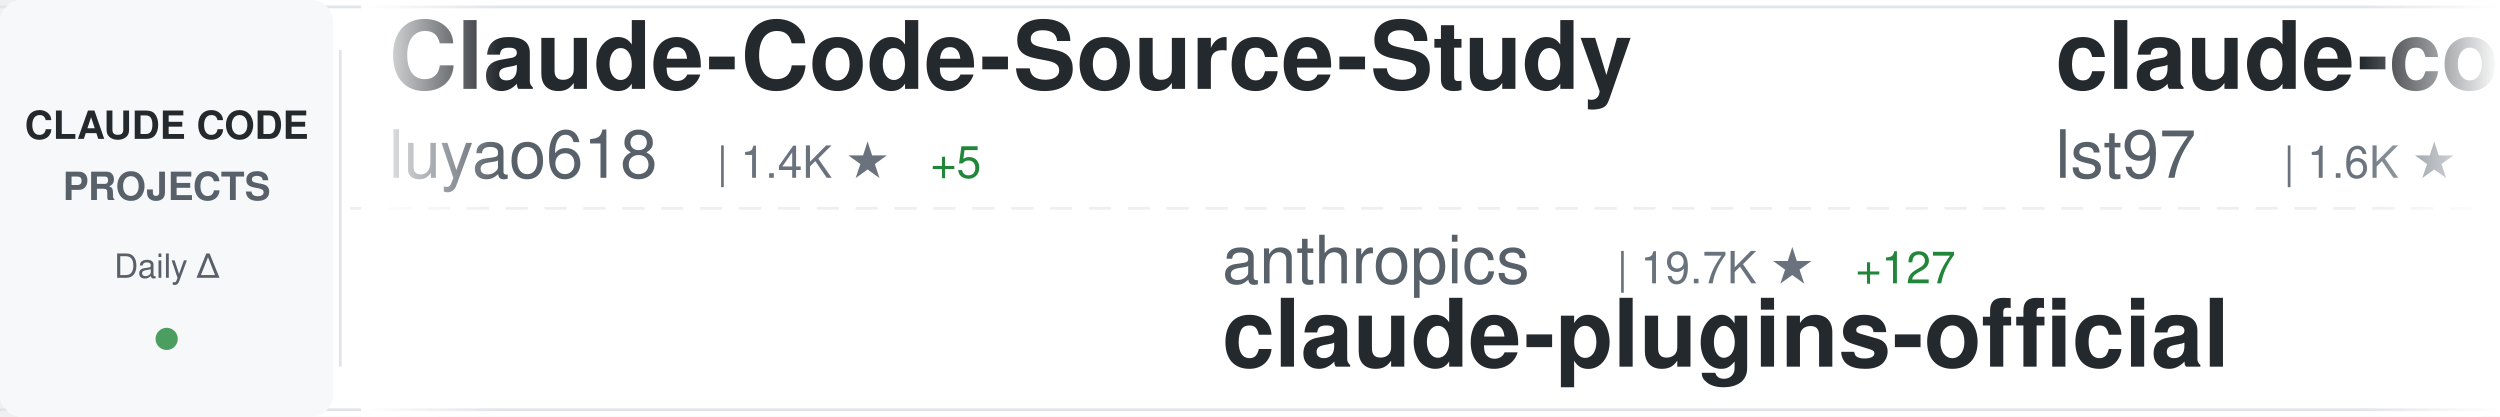
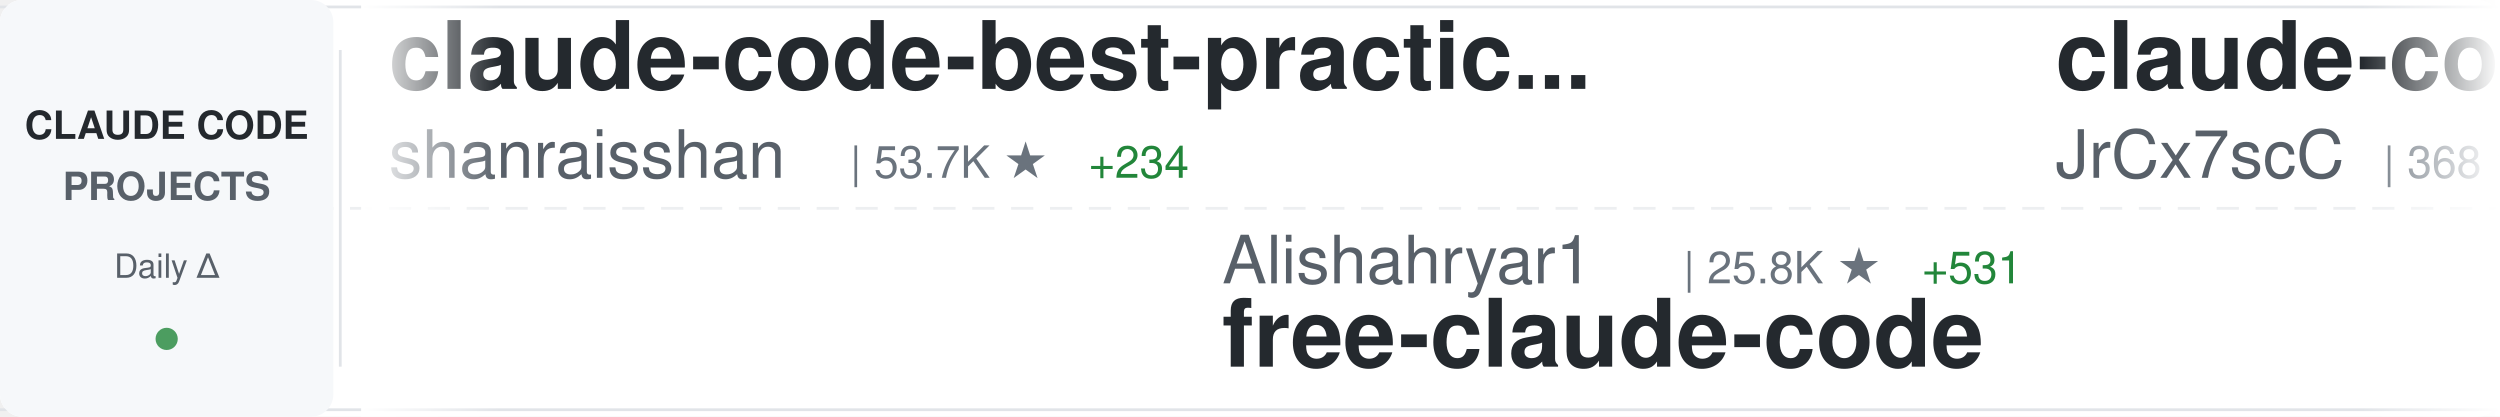
<svg xmlns="http://www.w3.org/2000/svg" width="900" height="150">
  <defs>
    <linearGradient id="awesomeLeftFade" x1="0%" y1="0%" x2="100%" y2="0%">
      <stop offset="0%" style="stop-color:#ffffff;stop-opacity:1" />
      <stop offset="100%" style="stop-color:#ffffff;stop-opacity:0" />
    </linearGradient>
    <linearGradient id="awesomeRightFade" x1="0%" y1="0%" x2="100%" y2="0%">
      <stop offset="0%" style="stop-color:#ffffff;stop-opacity:0" />
      <stop offset="100%" style="stop-color:#ffffff;stop-opacity:1" />
    </linearGradient>
  </defs>
  <rect width="900" height="150" fill="#ffffff" rx="8" />
  <rect x="0" y="2" width="900" height="1" fill="#e1e4e8" />
  <rect x="0" y="147" width="900" height="1" fill="#e1e4e8" />
  <line x1="0" y1="75" x2="900" y2="75" stroke="#e1e4e8" stroke-width="1" stroke-dasharray="8 6" opacity="0.6" />
  <rect x="0" y="0" width="120" height="150" fill="#f6f8fa" rx="8" />
  <text x="60" y="50" font-family="-apple-system, BlinkMacSystemFont, 'Segoe UI', Helvetica, Arial, sans-serif" font-size="14" font-weight="600" fill="#24292e" text-anchor="middle">CLAUDE CODE</text>
  <text x="60" y="72" font-family="-apple-system, BlinkMacSystemFont, 'Segoe UI', Helvetica, Arial, sans-serif" font-size="14" font-weight="600" fill="#586069" text-anchor="middle">PROJECTS</text>
  <text x="60" y="100" font-family="-apple-system, BlinkMacSystemFont, 'Segoe UI', Helvetica, Arial, sans-serif" font-size="12" font-weight="500" fill="#586069" text-anchor="middle">Daily Δ</text>
  <circle cx="60" cy="122" r="4" fill="#22863a" opacity="0.8" />
  <rect x="122" y="18" width="1" height="114" fill="#e1e4e8" />
  <clipPath id="awesomeTickerClip">
    <rect x="130" y="0" width="770" height="150" />
  </clipPath>
  <g clip-path="url(#awesomeTickerClip)">
    <g id="awesomeTickerItems">
      <animateTransform attributeName="transform" attributeType="XML" type="translate" from="0 0" to="-3000 0" dur="54s" repeatCount="indefinite" />
      <g transform="translate(0, 0)">
-         <text x="140" y="32" font-family="-apple-system, BlinkMacSystemFont, 'Segoe UI', Helvetica, Arial, sans-serif" font-size="34" font-weight="600" fill="#24292e">Claude-Code-Source-Study</text>
-         <text x="140" y="64" font-family="-apple-system, BlinkMacSystemFont, 'Segoe UI', Helvetica, Arial, sans-serif" font-size="24" font-weight="400" fill="#586069">luyao618</text>
-         <text x="258" y="64" font-family="-apple-system, BlinkMacSystemFont, 'Segoe UI', Helvetica, Arial, sans-serif" font-size="16" font-weight="500" fill="#6a737d">| 1.4K ★</text>
-         <text x="335" y="64" font-family="-apple-system, BlinkMacSystemFont, 'Segoe UI', Helvetica, Arial, sans-serif" font-size="16" font-weight="500" fill="#22863a"> +5</text>
+         <text x="140" y="32" font-family="-apple-system, BlinkMacSystemFont, 'Segoe UI', Helvetica, Arial, sans-serif" font-size="34" font-weight="600" fill="#24292e">claude-code-best-practic...</text>
+         <text x="140" y="64" font-family="-apple-system, BlinkMacSystemFont, 'Segoe UI', Helvetica, Arial, sans-serif" font-size="24" font-weight="400" fill="#586069">shanraisshan</text>
+         <text x="306" y="64" font-family="-apple-system, BlinkMacSystemFont, 'Segoe UI', Helvetica, Arial, sans-serif" font-size="16" font-weight="500" fill="#6a737d">| 53.7K ★</text>
+         <text x="392" y="64" font-family="-apple-system, BlinkMacSystemFont, 'Segoe UI', Helvetica, Arial, sans-serif" font-size="16" font-weight="500" fill="#22863a"> +234</text>
      </g>
      <g transform="translate(300, 0)">
-         <text x="140" y="102" font-family="-apple-system, BlinkMacSystemFont, 'Segoe UI', Helvetica, Arial, sans-serif" font-size="24" font-weight="400" fill="#586069">anthropics</text>
-         <text x="282" y="102" font-family="-apple-system, BlinkMacSystemFont, 'Segoe UI', Helvetica, Arial, sans-serif" font-size="16" font-weight="500" fill="#6a737d">| 19.7K ★</text>
-         <text x="368" y="102" font-family="-apple-system, BlinkMacSystemFont, 'Segoe UI', Helvetica, Arial, sans-serif" font-size="16" font-weight="500" fill="#22863a"> +127</text>
-         <text x="140" y="132" font-family="-apple-system, BlinkMacSystemFont, 'Segoe UI', Helvetica, Arial, sans-serif" font-size="34" font-weight="600" fill="#24292e">claude-plugins-official</text>
+         <text x="140" y="102" font-family="-apple-system, BlinkMacSystemFont, 'Segoe UI', Helvetica, Arial, sans-serif" font-size="24" font-weight="400" fill="#586069">Alishahryar1</text>
+         <text x="306" y="102" font-family="-apple-system, BlinkMacSystemFont, 'Segoe UI', Helvetica, Arial, sans-serif" font-size="16" font-weight="500" fill="#6a737d">| 25.8K ★</text>
+         <text x="392" y="102" font-family="-apple-system, BlinkMacSystemFont, 'Segoe UI', Helvetica, Arial, sans-serif" font-size="16" font-weight="500" fill="#22863a"> +531</text>
+         <text x="140" y="132" font-family="-apple-system, BlinkMacSystemFont, 'Segoe UI', Helvetica, Arial, sans-serif" font-size="34" font-weight="600" fill="#24292e">free-claude-code</text>
      </g>
      <g transform="translate(600, 0)">
-         <text x="140" y="32" font-family="-apple-system, BlinkMacSystemFont, 'Segoe UI', Helvetica, Arial, sans-serif" font-size="34" font-weight="600" fill="#24292e">claude-code-sub-agents</text>
-         <text x="140" y="64" font-family="-apple-system, BlinkMacSystemFont, 'Segoe UI', Helvetica, Arial, sans-serif" font-size="24" font-weight="400" fill="#586069">lst97</text>
-         <text x="222" y="64" font-family="-apple-system, BlinkMacSystemFont, 'Segoe UI', Helvetica, Arial, sans-serif" font-size="16" font-weight="500" fill="#6a737d">| 1.6K ★</text>
-         <text x="299" y="64" font-family="-apple-system, BlinkMacSystemFont, 'Segoe UI', Helvetica, Arial, sans-serif" font-size="16" font-weight="500" fill="#22863a"> +2</text>
+         <text x="140" y="32" font-family="-apple-system, BlinkMacSystemFont, 'Segoe UI', Helvetica, Arial, sans-serif" font-size="34" font-weight="600" fill="#24292e">claude-code-source</text>
+         <text x="140" y="64" font-family="-apple-system, BlinkMacSystemFont, 'Segoe UI', Helvetica, Arial, sans-serif" font-size="24" font-weight="400" fill="#586069">JrCx7scC</text>
+         <text x="258" y="64" font-family="-apple-system, BlinkMacSystemFont, 'Segoe UI', Helvetica, Arial, sans-serif" font-size="16" font-weight="500" fill="#6a737d">| 368 ★</text>
      </g>
      <g transform="translate(900, 0)">
-         <text x="140" y="102" font-family="-apple-system, BlinkMacSystemFont, 'Segoe UI', Helvetica, Arial, sans-serif" font-size="24" font-weight="400" fill="#586069">Yeachan-Heo</text>
-         <text x="294" y="102" font-family="-apple-system, BlinkMacSystemFont, 'Segoe UI', Helvetica, Arial, sans-serif" font-size="16" font-weight="500" fill="#6a737d">| 34.2K ★</text>
-         <text x="380" y="102" font-family="-apple-system, BlinkMacSystemFont, 'Segoe UI', Helvetica, Arial, sans-serif" font-size="16" font-weight="500" fill="#22863a"> +102</text>
-         <text x="140" y="132" font-family="-apple-system, BlinkMacSystemFont, 'Segoe UI', Helvetica, Arial, sans-serif" font-size="34" font-weight="600" fill="#24292e">oh-my-claudecode</text>
+         <text x="140" y="102" font-family="-apple-system, BlinkMacSystemFont, 'Segoe UI', Helvetica, Arial, sans-serif" font-size="24" font-weight="400" fill="#586069">Cranot</text>
+         <text x="234" y="102" font-family="-apple-system, BlinkMacSystemFont, 'Segoe UI', Helvetica, Arial, sans-serif" font-size="16" font-weight="500" fill="#6a737d">| 2.8K ★</text>
+         <text x="311" y="102" font-family="-apple-system, BlinkMacSystemFont, 'Segoe UI', Helvetica, Arial, sans-serif" font-size="16" font-weight="500" fill="#22863a"> +19</text>
+         <text x="140" y="132" font-family="-apple-system, BlinkMacSystemFont, 'Segoe UI', Helvetica, Arial, sans-serif" font-size="34" font-weight="600" fill="#24292e">claude-code-guide</text>
      </g>
      <g transform="translate(1200, 0)">
-         <text x="140" y="32" font-family="-apple-system, BlinkMacSystemFont, 'Segoe UI', Helvetica, Arial, sans-serif" font-size="34" font-weight="600" fill="#24292e">claude-code-webui</text>
-         <text x="140" y="64" font-family="-apple-system, BlinkMacSystemFont, 'Segoe UI', Helvetica, Arial, sans-serif" font-size="24" font-weight="400" fill="#586069">sugyan</text>
-         <text x="234" y="64" font-family="-apple-system, BlinkMacSystemFont, 'Segoe UI', Helvetica, Arial, sans-serif" font-size="16" font-weight="500" fill="#6a737d">| 1.1K ★</text>
-         <text x="311" y="64" font-family="-apple-system, BlinkMacSystemFont, 'Segoe UI', Helvetica, Arial, sans-serif" font-size="16" font-weight="500" fill="#22863a"> +3</text>
+         <text x="140" y="32" font-family="-apple-system, BlinkMacSystemFont, 'Segoe UI', Helvetica, Arial, sans-serif" font-size="34" font-weight="600" fill="#24292e">learn-claude-code</text>
+         <text x="140" y="64" font-family="-apple-system, BlinkMacSystemFont, 'Segoe UI', Helvetica, Arial, sans-serif" font-size="24" font-weight="400" fill="#586069">shareAI-lab</text>
+         <text x="294" y="64" font-family="-apple-system, BlinkMacSystemFont, 'Segoe UI', Helvetica, Arial, sans-serif" font-size="16" font-weight="500" fill="#6a737d">| 61.2K ★</text>
+         <text x="380" y="64" font-family="-apple-system, BlinkMacSystemFont, 'Segoe UI', Helvetica, Arial, sans-serif" font-size="16" font-weight="500" fill="#22863a"> +209</text>
      </g>
      <g transform="translate(1500, 0)">
-         <text x="140" y="102" font-family="-apple-system, BlinkMacSystemFont, 'Segoe UI', Helvetica, Arial, sans-serif" font-size="24" font-weight="400" fill="#586069">777genius</text>
-         <text x="270" y="102" font-family="-apple-system, BlinkMacSystemFont, 'Segoe UI', Helvetica, Arial, sans-serif" font-size="16" font-weight="500" fill="#6a737d">| 913 ★</text>
-         <text x="140" y="132" font-family="-apple-system, BlinkMacSystemFont, 'Segoe UI', Helvetica, Arial, sans-serif" font-size="34" font-weight="600" fill="#24292e">claude-code-source-code</text>
+         <text x="140" y="102" font-family="-apple-system, BlinkMacSystemFont, 'Segoe UI', Helvetica, Arial, sans-serif" font-size="24" font-weight="400" fill="#586069">davila7</text>
+         <text x="246" y="102" font-family="-apple-system, BlinkMacSystemFont, 'Segoe UI', Helvetica, Arial, sans-serif" font-size="16" font-weight="500" fill="#6a737d">| 27.4K ★</text>
+         <text x="332" y="102" font-family="-apple-system, BlinkMacSystemFont, 'Segoe UI', Helvetica, Arial, sans-serif" font-size="16" font-weight="500" fill="#22863a"> +16</text>
+         <text x="140" y="132" font-family="-apple-system, BlinkMacSystemFont, 'Segoe UI', Helvetica, Arial, sans-serif" font-size="34" font-weight="600" fill="#24292e">claude-code-templates</text>
      </g>
      <g transform="translate(1800, 0)">
-         <text x="140" y="32" font-family="-apple-system, BlinkMacSystemFont, 'Segoe UI', Helvetica, Arial, sans-serif" font-size="34" font-weight="600" fill="#24292e">claude-code-proxy</text>
-         <text x="140" y="64" font-family="-apple-system, BlinkMacSystemFont, 'Segoe UI', Helvetica, Arial, sans-serif" font-size="24" font-weight="400" fill="#586069">fuergaosi233</text>
-         <text x="306" y="64" font-family="-apple-system, BlinkMacSystemFont, 'Segoe UI', Helvetica, Arial, sans-serif" font-size="16" font-weight="500" fill="#6a737d">| 2.6K ★</text>
-         <text x="383" y="64" font-family="-apple-system, BlinkMacSystemFont, 'Segoe UI', Helvetica, Arial, sans-serif" font-size="16" font-weight="500" fill="#22863a"> +2</text>
+         <text x="140" y="32" font-family="-apple-system, BlinkMacSystemFont, 'Segoe UI', Helvetica, Arial, sans-serif" font-size="34" font-weight="600" fill="#24292e">Claude-code</text>
+         <text x="140" y="64" font-family="-apple-system, BlinkMacSystemFont, 'Segoe UI', Helvetica, Arial, sans-serif" font-size="24" font-weight="400" fill="#586069">zstmfhy</text>
+         <text x="246" y="64" font-family="-apple-system, BlinkMacSystemFont, 'Segoe UI', Helvetica, Arial, sans-serif" font-size="16" font-weight="500" fill="#6a737d">| 190 ★</text>
      </g>
      <g transform="translate(2100, 0)">
-         <text x="140" y="102" font-family="-apple-system, BlinkMacSystemFont, 'Segoe UI', Helvetica, Arial, sans-serif" font-size="24" font-weight="400" fill="#586069">carlvellotti</text>
-         <text x="306" y="102" font-family="-apple-system, BlinkMacSystemFont, 'Segoe UI', Helvetica, Arial, sans-serif" font-size="16" font-weight="500" fill="#6a737d">| 2.0K ★</text>
-         <text x="383" y="102" font-family="-apple-system, BlinkMacSystemFont, 'Segoe UI', Helvetica, Arial, sans-serif" font-size="16" font-weight="500" fill="#22863a"> +3</text>
-         <text x="140" y="132" font-family="-apple-system, BlinkMacSystemFont, 'Segoe UI', Helvetica, Arial, sans-serif" font-size="34" font-weight="600" fill="#24292e">claude-code-pm-course</text>
+         <text x="140" y="102" font-family="-apple-system, BlinkMacSystemFont, 'Segoe UI', Helvetica, Arial, sans-serif" font-size="24" font-weight="400" fill="#586069">LING71671</text>
+         <text x="270" y="102" font-family="-apple-system, BlinkMacSystemFont, 'Segoe UI', Helvetica, Arial, sans-serif" font-size="16" font-weight="500" fill="#6a737d">| 843 ★</text>
+         <text x="338" y="102" font-family="-apple-system, BlinkMacSystemFont, 'Segoe UI', Helvetica, Arial, sans-serif" font-size="16" font-weight="500" fill="#22863a"> +5</text>
+         <text x="140" y="132" font-family="-apple-system, BlinkMacSystemFont, 'Segoe UI', Helvetica, Arial, sans-serif" font-size="34" font-weight="600" fill="#24292e">Open-ClaudeCode</text>
      </g>
      <g transform="translate(2400, 0)">
-         <text x="140" y="32" font-family="-apple-system, BlinkMacSystemFont, 'Segoe UI', Helvetica, Arial, sans-serif" font-size="34" font-weight="600" fill="#24292e">claude-code-source</text>
-         <text x="140" y="64" font-family="-apple-system, BlinkMacSystemFont, 'Segoe UI', Helvetica, Arial, sans-serif" font-size="24" font-weight="400" fill="#586069">hangsman</text>
-         <text x="258" y="64" font-family="-apple-system, BlinkMacSystemFont, 'Segoe UI', Helvetica, Arial, sans-serif" font-size="16" font-weight="500" fill="#6a737d">| 780 ★</text>
+         <text x="140" y="32" font-family="-apple-system, BlinkMacSystemFont, 'Segoe UI', Helvetica, Arial, sans-serif" font-size="34" font-weight="600" fill="#24292e">edmunds-claude-code</text>
+         <text x="140" y="64" font-family="-apple-system, BlinkMacSystemFont, 'Segoe UI', Helvetica, Arial, sans-serif" font-size="24" font-weight="400" fill="#586069">edmund-io</text>
+         <text x="270" y="64" font-family="-apple-system, BlinkMacSystemFont, 'Segoe UI', Helvetica, Arial, sans-serif" font-size="16" font-weight="500" fill="#6a737d">| 1.4K ★</text>
+         <text x="347" y="64" font-family="-apple-system, BlinkMacSystemFont, 'Segoe UI', Helvetica, Arial, sans-serif" font-size="16" font-weight="500" fill="#22863a"> +4</text>
      </g>
      <g transform="translate(2700, 0)">
-         <text x="140" y="102" font-family="-apple-system, BlinkMacSystemFont, 'Segoe UI', Helvetica, Arial, sans-serif" font-size="24" font-weight="400" fill="#586069">ChinaSiro</text>
-         <text x="270" y="102" font-family="-apple-system, BlinkMacSystemFont, 'Segoe UI', Helvetica, Arial, sans-serif" font-size="16" font-weight="500" fill="#6a737d">| 9.2K ★</text>
-         <text x="347" y="102" font-family="-apple-system, BlinkMacSystemFont, 'Segoe UI', Helvetica, Arial, sans-serif" font-size="16" font-weight="500" fill="#22863a"> +5</text>
-         <text x="140" y="132" font-family="-apple-system, BlinkMacSystemFont, 'Segoe UI', Helvetica, Arial, sans-serif" font-size="34" font-weight="600" fill="#24292e">claude-code-sourcemap</text>
+         <text x="140" y="102" font-family="-apple-system, BlinkMacSystemFont, 'Segoe UI', Helvetica, Arial, sans-serif" font-size="24" font-weight="400" fill="#586069">Maciek-roboblog</text>
+         <text x="342" y="102" font-family="-apple-system, BlinkMacSystemFont, 'Segoe UI', Helvetica, Arial, sans-serif" font-size="16" font-weight="500" fill="#6a737d">| 8.0K ★</text>
+         <text x="419" y="102" font-family="-apple-system, BlinkMacSystemFont, 'Segoe UI', Helvetica, Arial, sans-serif" font-size="16" font-weight="500" fill="#22863a"> +10</text>
+         <text x="140" y="132" font-family="-apple-system, BlinkMacSystemFont, 'Segoe UI', Helvetica, Arial, sans-serif" font-size="34" font-weight="600" fill="#24292e">Claude-Code-Usage-Monito...</text>
      </g>
      <g transform="translate(3000, 0)">
-         <text x="140" y="32" font-family="-apple-system, BlinkMacSystemFont, 'Segoe UI', Helvetica, Arial, sans-serif" font-size="34" font-weight="600" fill="#24292e">Claude-Code-Source-Study</text>
-         <text x="140" y="64" font-family="-apple-system, BlinkMacSystemFont, 'Segoe UI', Helvetica, Arial, sans-serif" font-size="24" font-weight="400" fill="#586069">luyao618</text>
-         <text x="258" y="64" font-family="-apple-system, BlinkMacSystemFont, 'Segoe UI', Helvetica, Arial, sans-serif" font-size="16" font-weight="500" fill="#6a737d">| 1.4K ★</text>
-         <text x="335" y="64" font-family="-apple-system, BlinkMacSystemFont, 'Segoe UI', Helvetica, Arial, sans-serif" font-size="16" font-weight="500" fill="#22863a"> +5</text>
+         <text x="140" y="32" font-family="-apple-system, BlinkMacSystemFont, 'Segoe UI', Helvetica, Arial, sans-serif" font-size="34" font-weight="600" fill="#24292e">claude-code-best-practic...</text>
+         <text x="140" y="64" font-family="-apple-system, BlinkMacSystemFont, 'Segoe UI', Helvetica, Arial, sans-serif" font-size="24" font-weight="400" fill="#586069">shanraisshan</text>
+         <text x="306" y="64" font-family="-apple-system, BlinkMacSystemFont, 'Segoe UI', Helvetica, Arial, sans-serif" font-size="16" font-weight="500" fill="#6a737d">| 53.7K ★</text>
+         <text x="392" y="64" font-family="-apple-system, BlinkMacSystemFont, 'Segoe UI', Helvetica, Arial, sans-serif" font-size="16" font-weight="500" fill="#22863a"> +234</text>
      </g>
      <g transform="translate(3300, 0)">
-         <text x="140" y="102" font-family="-apple-system, BlinkMacSystemFont, 'Segoe UI', Helvetica, Arial, sans-serif" font-size="24" font-weight="400" fill="#586069">anthropics</text>
-         <text x="282" y="102" font-family="-apple-system, BlinkMacSystemFont, 'Segoe UI', Helvetica, Arial, sans-serif" font-size="16" font-weight="500" fill="#6a737d">| 19.7K ★</text>
-         <text x="368" y="102" font-family="-apple-system, BlinkMacSystemFont, 'Segoe UI', Helvetica, Arial, sans-serif" font-size="16" font-weight="500" fill="#22863a"> +127</text>
-         <text x="140" y="132" font-family="-apple-system, BlinkMacSystemFont, 'Segoe UI', Helvetica, Arial, sans-serif" font-size="34" font-weight="600" fill="#24292e">claude-plugins-official</text>
+         <text x="140" y="102" font-family="-apple-system, BlinkMacSystemFont, 'Segoe UI', Helvetica, Arial, sans-serif" font-size="24" font-weight="400" fill="#586069">Alishahryar1</text>
+         <text x="306" y="102" font-family="-apple-system, BlinkMacSystemFont, 'Segoe UI', Helvetica, Arial, sans-serif" font-size="16" font-weight="500" fill="#6a737d">| 25.8K ★</text>
+         <text x="392" y="102" font-family="-apple-system, BlinkMacSystemFont, 'Segoe UI', Helvetica, Arial, sans-serif" font-size="16" font-weight="500" fill="#22863a"> +531</text>
+         <text x="140" y="132" font-family="-apple-system, BlinkMacSystemFont, 'Segoe UI', Helvetica, Arial, sans-serif" font-size="34" font-weight="600" fill="#24292e">free-claude-code</text>
      </g>
      <g transform="translate(3600, 0)">
-         <text x="140" y="32" font-family="-apple-system, BlinkMacSystemFont, 'Segoe UI', Helvetica, Arial, sans-serif" font-size="34" font-weight="600" fill="#24292e">claude-code-sub-agents</text>
-         <text x="140" y="64" font-family="-apple-system, BlinkMacSystemFont, 'Segoe UI', Helvetica, Arial, sans-serif" font-size="24" font-weight="400" fill="#586069">lst97</text>
-         <text x="222" y="64" font-family="-apple-system, BlinkMacSystemFont, 'Segoe UI', Helvetica, Arial, sans-serif" font-size="16" font-weight="500" fill="#6a737d">| 1.6K ★</text>
-         <text x="299" y="64" font-family="-apple-system, BlinkMacSystemFont, 'Segoe UI', Helvetica, Arial, sans-serif" font-size="16" font-weight="500" fill="#22863a"> +2</text>
+         <text x="140" y="32" font-family="-apple-system, BlinkMacSystemFont, 'Segoe UI', Helvetica, Arial, sans-serif" font-size="34" font-weight="600" fill="#24292e">claude-code-source</text>
+         <text x="140" y="64" font-family="-apple-system, BlinkMacSystemFont, 'Segoe UI', Helvetica, Arial, sans-serif" font-size="24" font-weight="400" fill="#586069">JrCx7scC</text>
+         <text x="258" y="64" font-family="-apple-system, BlinkMacSystemFont, 'Segoe UI', Helvetica, Arial, sans-serif" font-size="16" font-weight="500" fill="#6a737d">| 368 ★</text>
      </g>
      <g transform="translate(3900, 0)">
-         <text x="140" y="102" font-family="-apple-system, BlinkMacSystemFont, 'Segoe UI', Helvetica, Arial, sans-serif" font-size="24" font-weight="400" fill="#586069">Yeachan-Heo</text>
-         <text x="294" y="102" font-family="-apple-system, BlinkMacSystemFont, 'Segoe UI', Helvetica, Arial, sans-serif" font-size="16" font-weight="500" fill="#6a737d">| 34.2K ★</text>
-         <text x="380" y="102" font-family="-apple-system, BlinkMacSystemFont, 'Segoe UI', Helvetica, Arial, sans-serif" font-size="16" font-weight="500" fill="#22863a"> +102</text>
-         <text x="140" y="132" font-family="-apple-system, BlinkMacSystemFont, 'Segoe UI', Helvetica, Arial, sans-serif" font-size="34" font-weight="600" fill="#24292e">oh-my-claudecode</text>
+         <text x="140" y="102" font-family="-apple-system, BlinkMacSystemFont, 'Segoe UI', Helvetica, Arial, sans-serif" font-size="24" font-weight="400" fill="#586069">Cranot</text>
+         <text x="234" y="102" font-family="-apple-system, BlinkMacSystemFont, 'Segoe UI', Helvetica, Arial, sans-serif" font-size="16" font-weight="500" fill="#6a737d">| 2.8K ★</text>
+         <text x="311" y="102" font-family="-apple-system, BlinkMacSystemFont, 'Segoe UI', Helvetica, Arial, sans-serif" font-size="16" font-weight="500" fill="#22863a"> +19</text>
+         <text x="140" y="132" font-family="-apple-system, BlinkMacSystemFont, 'Segoe UI', Helvetica, Arial, sans-serif" font-size="34" font-weight="600" fill="#24292e">claude-code-guide</text>
      </g>
    </g>
  </g>
  <rect x="130" y="0" width="50" height="150" fill="url(#awesomeLeftFade)" />
  <rect x="850" y="0" width="50" height="150" fill="url(#awesomeRightFade)" />
</svg>
